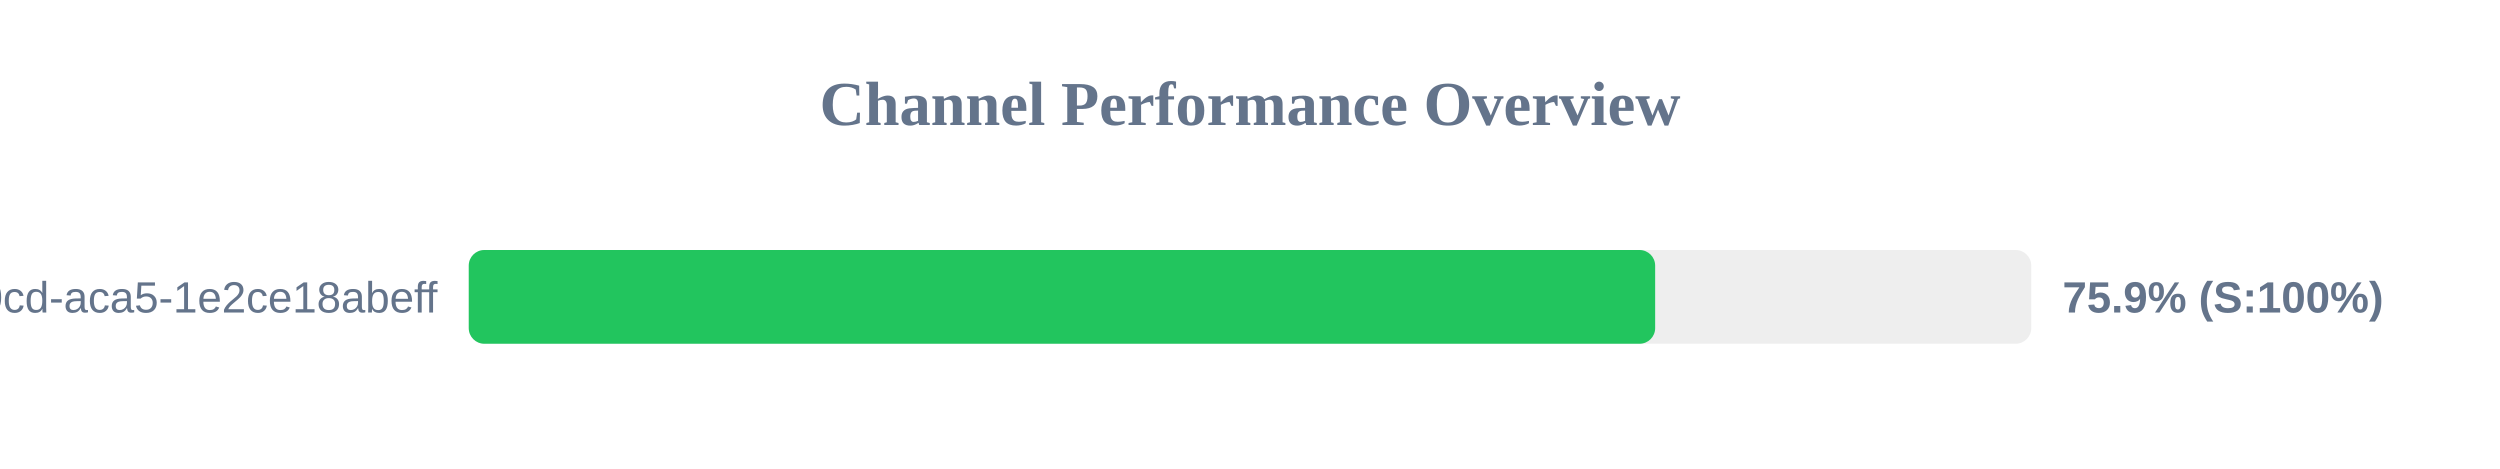
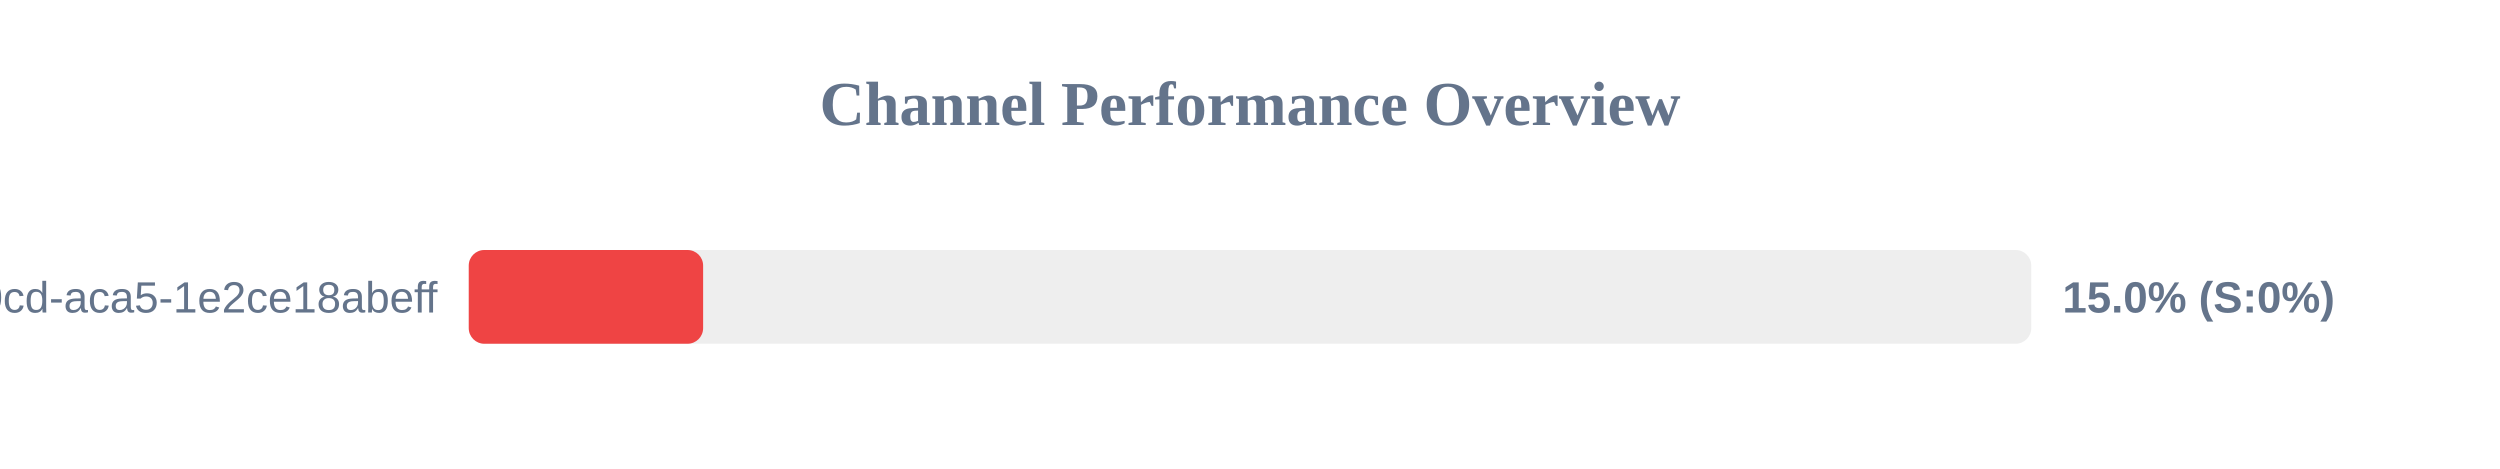
<svg xmlns="http://www.w3.org/2000/svg" width="800" height="150" version="1.1">
  <style>
        .row { font: 14px Arial; fill: #64748b; }
        .score { font: bold 14px Arial; fill: #64748b; }
    </style>
  <text x="400" y="40" text-anchor="middle" font-size="20px" font-weight="bold" fill="#64748b">Channel Performance Overview</text>
  <rect x="150" y="80" width="500" height="30" fill="#eee" rx="5" />
-   <rect x="150" y="80" width="379.65" height="30" fill="#22c55e" rx="5" />
+   <rect x="150" y="80" width="75.0" height="30" fill="#ef4444" rx="5" />
  <text x="140" y="100" text-anchor="end" class="row">?uuid=ebbeef45-0fd8-40cd-aca5-1e2ce18abeff</text>
-   <text x="660" y="100" text-anchor="start" class="score">75.9% (S:100%)</text>
+   <text x="660" y="100" text-anchor="start" class="score">15.0% (S:0%)</text>
</svg>
